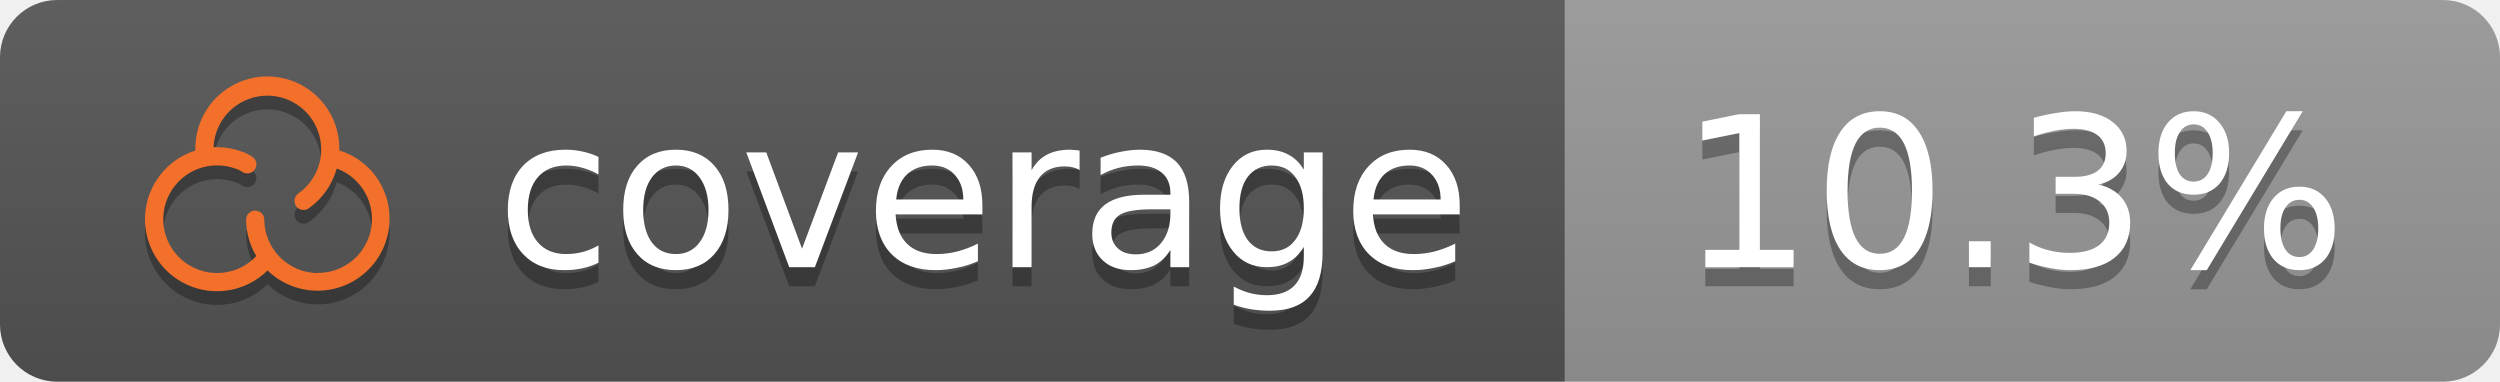
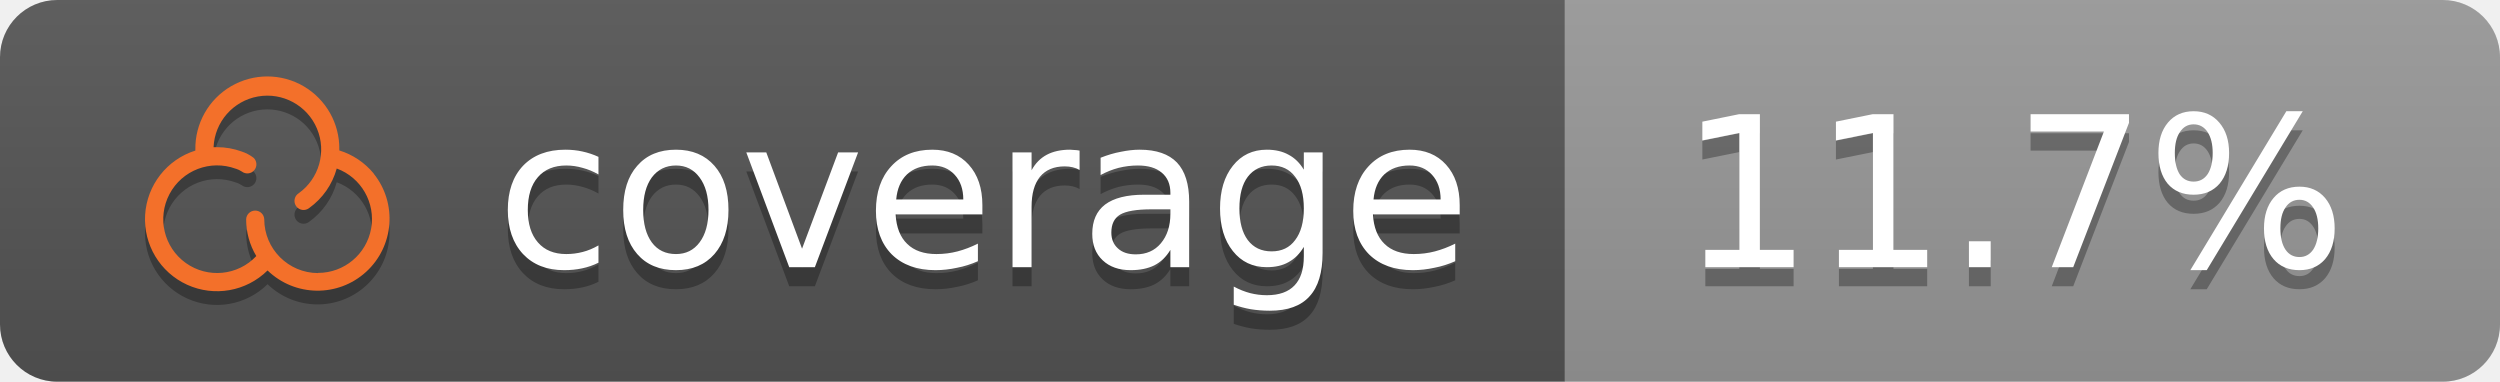
<svg xmlns="http://www.w3.org/2000/svg" height="20" width="131">
  <linearGradient id="b" x2="0" y2="100%">
    <stop offset="0" stop-color="#bbb" stop-opacity=".1" />
    <stop offset="1" stop-opacity=".1" />
  </linearGradient>
  <clipPath id="a">
    <rect width="131" height="20" rx="3" fill="#fff" />
  </clipPath>
  <g clip-path="url(#a)">
    <rect fill="#555" height="20" width="82" />
    <rect fill="#999999" height="20" width="49" x="82" />
    <rect fill="url(#b)" height="20" width="131" />
  </g>
  <g fill="#fff" font-family="DejaVu Sans,Verdana,Geneva,sans-serif" font-size="11" text-anchor="left">
    <text x="26" y="15" textLength="50" fill="#010101" fill-opacity=".3">coverage</text>
    <text x="26" y="14" textLength="50">coverage</text>
-     <text x="88" y="15" textLength="37" fill="#010101" fill-opacity=".3">10.3%</text>
-     <text x="88" y="14" textLength="37">10.3%</text>
+     <text x="88" y="15" textLength="37" fill="#010101" fill-opacity=".3">11.7%</text>
+     <text x="88" y="14" textLength="37">11.7%</text>
  </g>
  <path fill="#010101" fill-opacity=".3" d="M19.587 9.817A3.789 3.789 0 0 0 17.78 8.603v-.044a3.772 3.772 0 1 0-7.543 0v.051a3.772 3.772 0 1 0 3.783 6.282 3.771 3.771 0 0 0 5.564-5.069zm-2.918 5.212a2.825 2.825 0 0 1-2.822-2.821.475.475 0 0 0-.949 0 3.749 3.749 0 0 0 .532 1.93 2.82 2.82 0 1 1-1.081-4.578h.012a1.32 1.32 0 0 1 .308.147.475.475 0 0 0 .617-.721 2.127 2.127 0 0 0-.614-.324 3.759 3.759 0 0 0-1.299-.23h-.182a2.821 2.821 0 1 1 4.455 2.419.475.475 0 1 0 .551.773 3.783 3.783 0 0 0 1.448-2.074 2.822 2.822 0 0 1-.976 5.47z" />
  <path fill="#f3702a" d="M19.587 9.097A3.789 3.789 0 0 0 17.78 7.883v-.044a3.772 3.772 0 1 0-7.543 0v.051a3.772 3.772 0 1 0 3.783 6.282 3.771 3.771 0 0 0 5.564-5.069zm-2.918 5.212a2.825 2.825 0 0 1-2.822-2.821.475.475 0 0 0-.949 0 3.749 3.749 0 0 0 .532 1.93 2.82 2.82 0 1 1-1.081-4.578h.012a1.32 1.32 0 0 1 .308.147.475.475 0 0 0 .617-.721 2.127 2.127 0 0 0-.614-.324 3.759 3.759 0 0 0-1.299-.23h-.182a2.821 2.821 0 1 1 4.455 2.419.475.475 0 1 0 .551.773 3.783 3.783 0 0 0 1.448-2.074 2.822 2.822 0 0 1-.976 5.47z" />
</svg>
